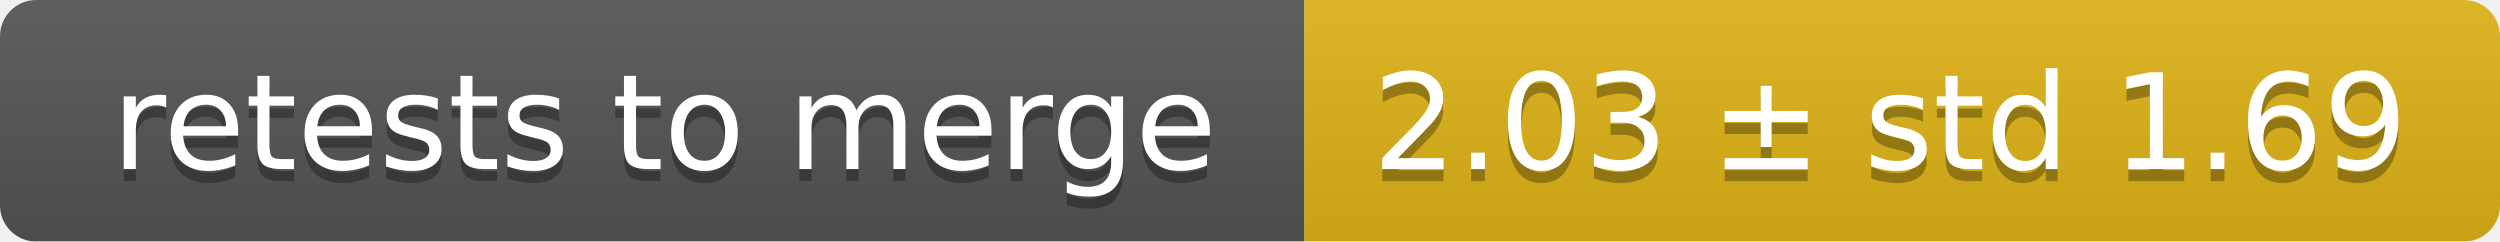
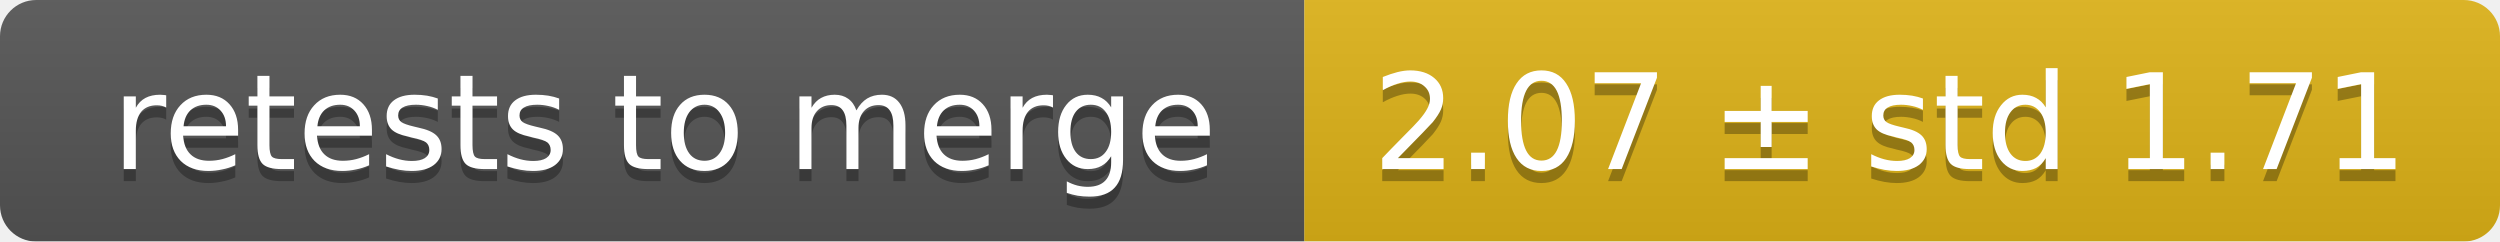
<svg xmlns="http://www.w3.org/2000/svg" width="207" height="20">
  <linearGradient id="smooth" x2="0" y2="100%">
    <stop offset="0" stop-color="#bbb" stop-opacity=".1" />
    <stop offset="1" stop-opacity=".1" />
  </linearGradient>
  <mask id="round">
    <rect width="207" height="20" rx="3" fill="#fff" />
  </mask>
  <g mask="url(#round)">
    <rect width="108" height="20" fill="#555" />
    <rect x="108" width="99" height="20" fill="#dfb317" />
    <rect width="207" height="20" fill="url(#smooth)" />
  </g>
  <g fill="#fff" text-anchor="middle" font-family="DejaVu Sans,Verdana,Geneva,sans-serif" font-size="11">
    <text x="55" y="15" fill="#010101" fill-opacity=".3">retests to merge</text>
    <text x="55" y="14">retests to merge</text>
-     <text x="156.5" y="15" fill="#010101" fill-opacity=".3">2.03 ± std 1.69</text>
-     <text x="156.5" y="14">2.03 ± std 1.69</text>
+     <text x="156.5" y="15" fill="#010101" fill-opacity=".3">2.07 ± std 1.71</text>
+     <text x="156.5" y="14">2.07 ± std 1.71</text>
  </g>
</svg>
